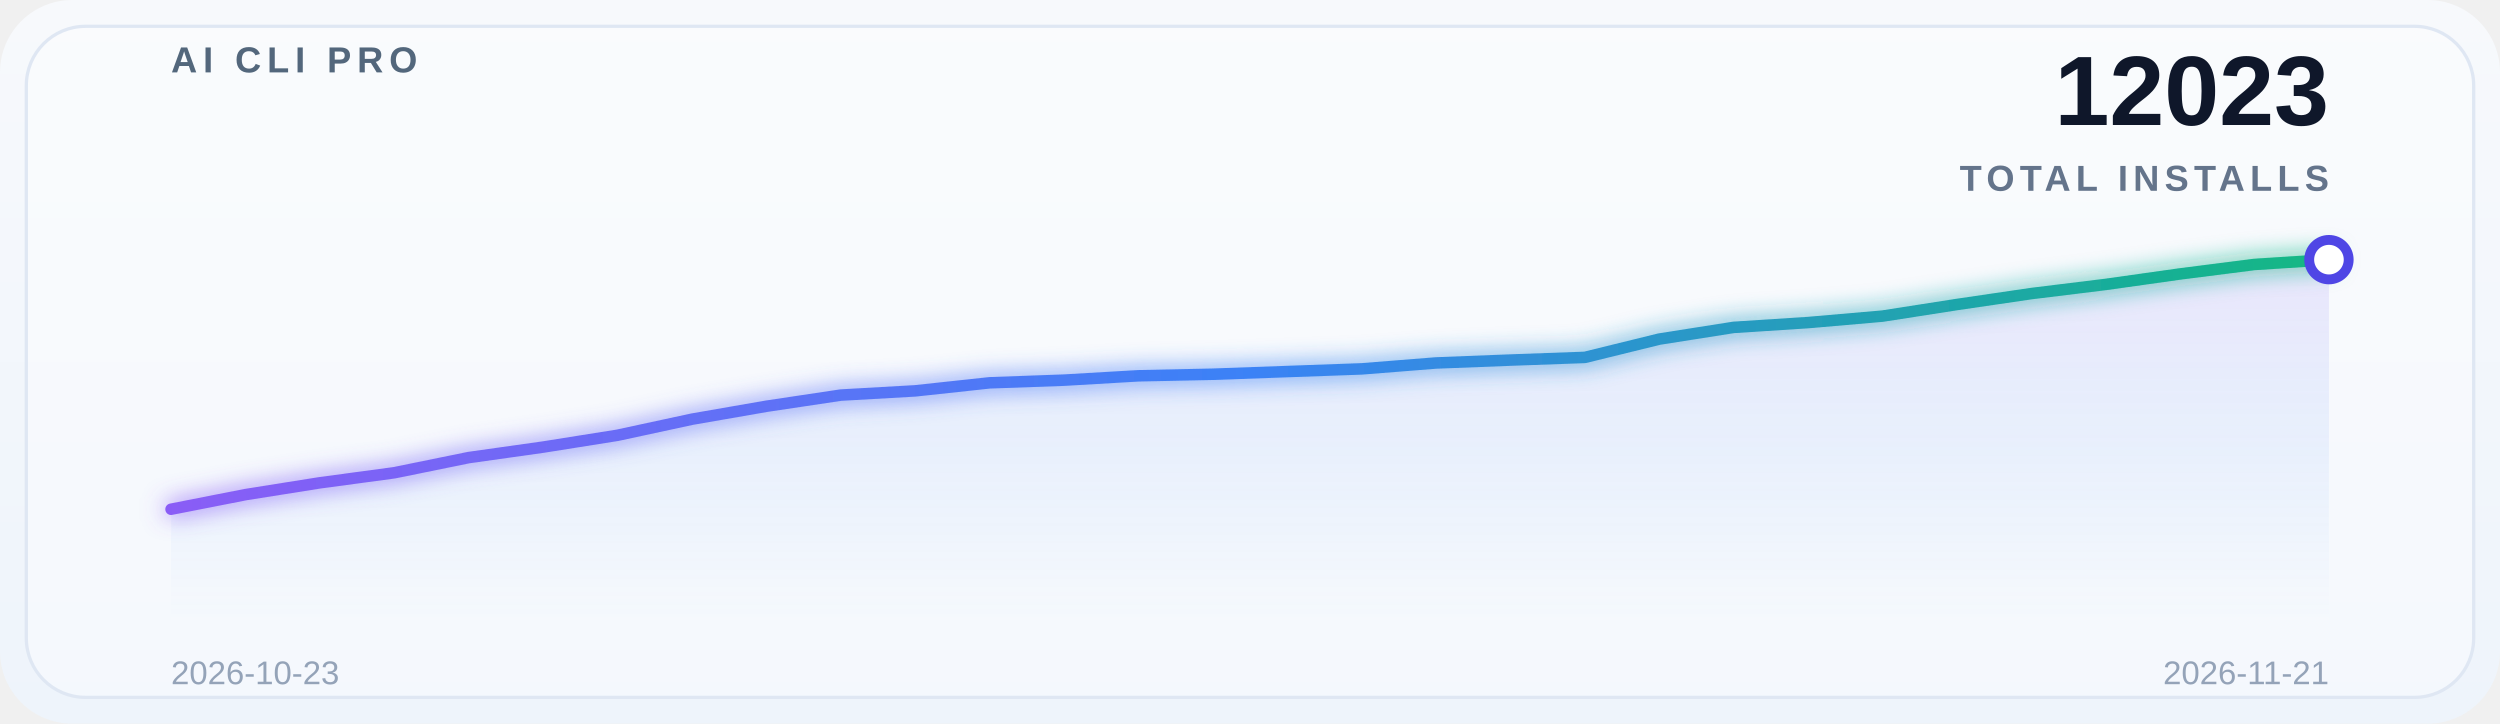
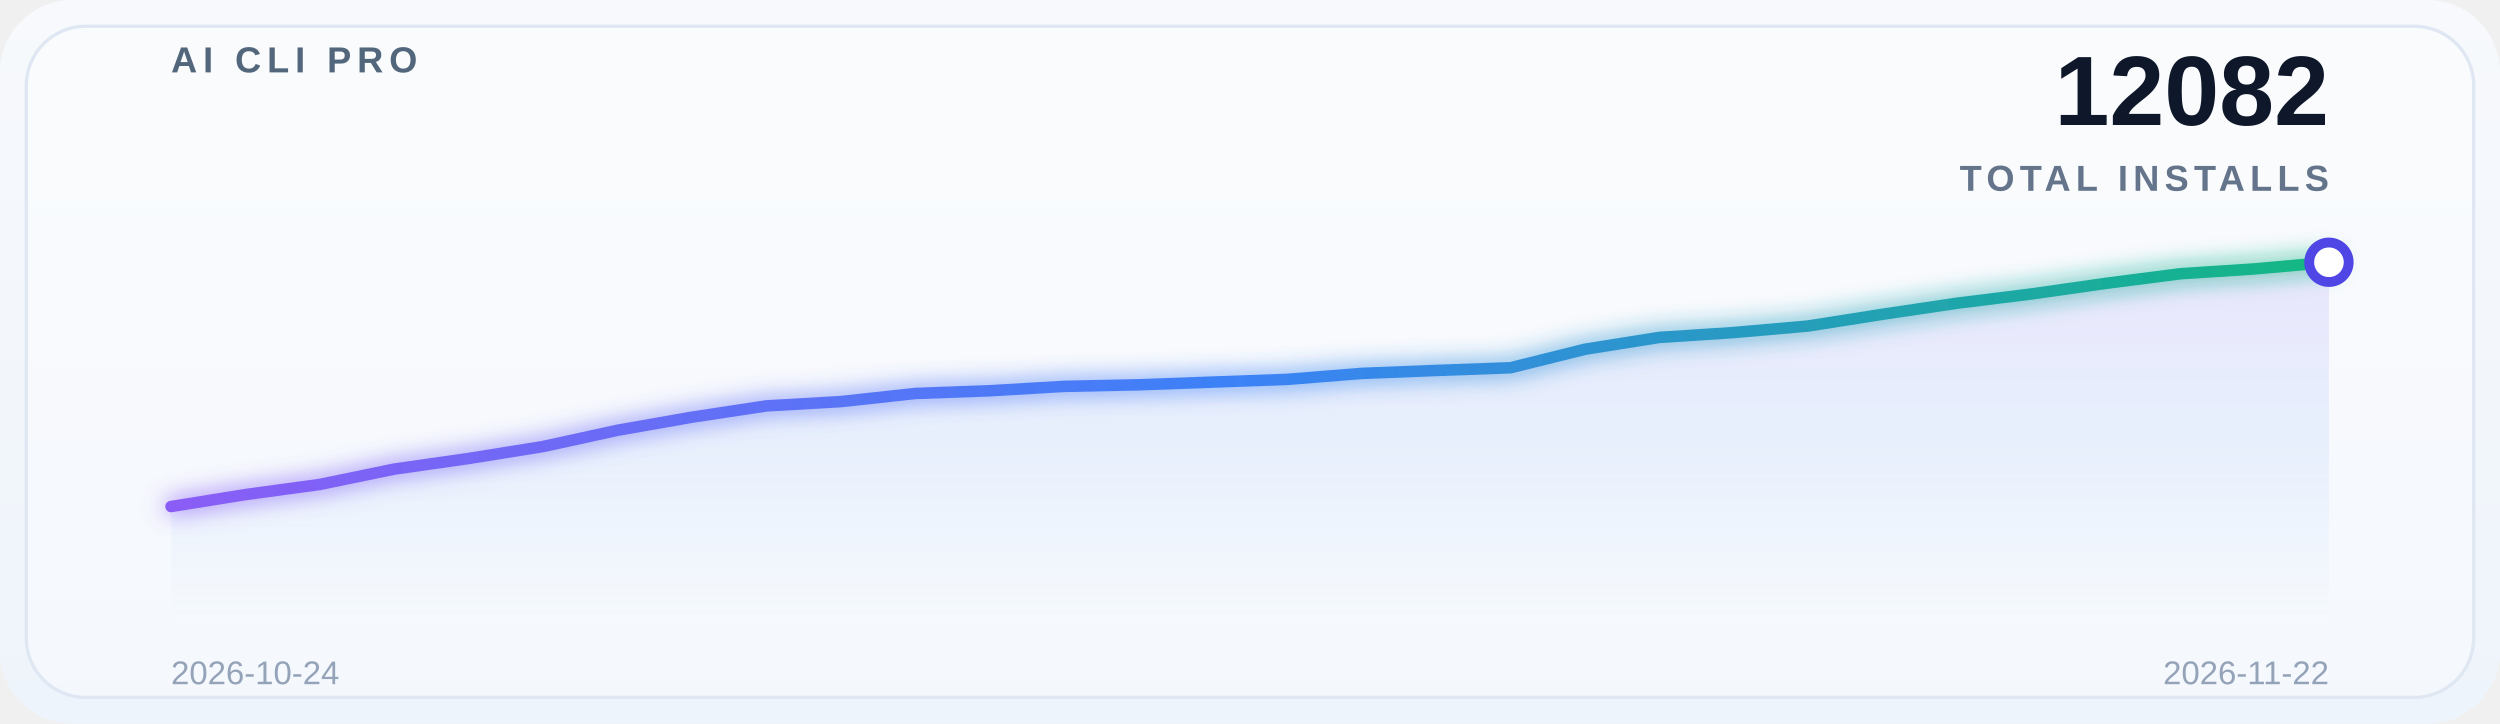
<svg xmlns="http://www.w3.org/2000/svg" width="760" height="220" viewBox="0 0 760 220" role="img" aria-label="Global adoption trend">
  <defs>
    <linearGradient id="bg" x1="0" y1="0" x2="0" y2="1">
      <stop offset="0%" stop-color="#f7f9fc" />
      <stop offset="100%" stop-color="#eef4fb" />
    </linearGradient>
    <linearGradient id="lineGrad" x1="0" y1="0" x2="1" y2="0">
      <stop offset="0%" stop-color="#8b5cf6" />
      <stop offset="50%" stop-color="#3b82f6" />
      <stop offset="100%" stop-color="#10b981" />
    </linearGradient>
    <linearGradient id="areaGrad" x1="0" y1="0" x2="0" y2="1">
      <stop offset="0%" stop-color="#8b5cf6" stop-opacity="0.14" />
      <stop offset="50%" stop-color="#3b82f6" stop-opacity="0.08" />
      <stop offset="100%" stop-color="#3b82f6" stop-opacity="0" />
    </linearGradient>
    <filter id="glow" x="-20%" y="-20%" width="140%" height="140%">
      <feGaussianBlur stdDeviation="3.5" result="blur" />
      <feMerge>
        <feMergeNode in="blur" />
        <feMergeNode in="SourceGraphic" />
      </feMerge>
    </filter>
  </defs>
  <rect x="0" y="0" width="760" height="220" rx="22" fill="url(#bg)" />
  <rect x="8" y="8" width="744" height="204" rx="18" fill="#ffffff" fill-opacity="0.38" stroke="#dfe7f3" />
  <g opacity="0.9">
    <line x1="52" y1="30.0" x2="708" y2="30.0" stroke="#ffffff" stroke-opacity="0.08" stroke-width="1" />
    <line x1="52" y1="69.5" x2="708" y2="69.5" stroke="#ffffff" stroke-opacity="0.08" stroke-width="1" />
    <line x1="52" y1="109.0" x2="708" y2="109.0" stroke="#ffffff" stroke-opacity="0.08" stroke-width="1" />
    <line x1="52" y1="148.5" x2="708" y2="148.5" stroke="#ffffff" stroke-opacity="0.08" stroke-width="1" />
    <line x1="52" y1="188.0" x2="708" y2="188.0" stroke="#ffffff" stroke-opacity="0.08" stroke-width="1" />
  </g>
  <text x="52" y="22" font-family="SF Pro Display, Segoe UI, Arial, sans-serif" font-size="11" font-weight="700" letter-spacing="1.8" fill="#53677c">AI CLI PRO</text>
-   <text x="708" y="38" font-family="SF Pro Display, Segoe UI, Arial, sans-serif" font-size="30" font-weight="700" fill="#0f172a" text-anchor="end">12023</text>
+   <text x="708" y="38" font-family="SF Pro Display, Segoe UI, Arial, sans-serif" font-size="30" font-weight="700" fill="#0f172a" text-anchor="end">12082</text>
  <text x="708" y="58" font-family="SF Pro Display, Segoe UI, Arial, sans-serif" font-size="11" font-weight="600" letter-spacing="1.6" fill="#64748b" text-anchor="end">TOTAL INSTALLS</text>
-   <path d="M 52 188 L 52.0,154.808 74.621,150.365 97.241,146.77 119.862,143.717 142.483,139.105 165.103,135.916 187.724,132.321 210.345,127.437 232.966,123.502 255.586,120.111 278.207,118.822 300.828,116.38 323.448,115.566 346.069,114.243 368.69,113.768 391.31,112.954 413.931,112.14 436.552,110.342 459.172,109.461 481.793,108.647 504.414,103.084 527.034,99.523 549.655,98.064 572.276,96.097 594.897,92.57 617.517,89.246 640.138,86.465 662.759,83.276 685.379,80.393 708.0,78.935 L 708 188 Z" fill="url(#areaGrad)" />
-   <polyline points="52.0,154.808 74.621,150.365 97.241,146.77 119.862,143.717 142.483,139.105 165.103,135.916 187.724,132.321 210.345,127.437 232.966,123.502 255.586,120.111 278.207,118.822 300.828,116.38 323.448,115.566 346.069,114.243 368.69,113.768 391.31,112.954 413.931,112.14 436.552,110.342 459.172,109.461 481.793,108.647 504.414,103.084 527.034,99.523 549.655,98.064 572.276,96.097 594.897,92.57 617.517,89.246 640.138,86.465 662.759,83.276 685.379,80.393 708.0,78.935" fill="none" stroke="url(#lineGrad)" stroke-width="3.5" stroke-linecap="round" stroke-linejoin="round" filter="url(#glow)" />
-   <circle cx="708.0" cy="78.935" r="6" fill="#ffffff" stroke="#4f46e5" stroke-width="3" />
-   <text x="52" y="208" font-family="SF Pro Display, Segoe UI, Arial, sans-serif" font-size="10" fill="#94a3b8">2026-10-23</text>
-   <text x="708" y="208" font-family="SF Pro Display, Segoe UI, Arial, sans-serif" font-size="10" fill="#94a3b8" text-anchor="end">2026-11-21</text>
+   <path d="M 52 188 L 52.0,153.986 74.621,150.35 97.241,147.263 119.862,142.598 142.483,139.374 165.103,135.739 187.724,130.799 210.345,126.821 232.966,123.391 255.586,122.087 278.207,119.618 300.828,118.795 323.448,117.457 346.069,116.977 368.69,116.154 391.31,115.331 413.931,113.513 436.552,112.621 459.172,111.798 481.793,106.173 504.414,102.571 527.034,101.096 549.655,99.107 572.276,95.54 594.897,92.179 617.517,89.366 640.138,86.142 662.759,83.227 685.379,81.752 708.0,79.728 L 708 188 Z" fill="url(#areaGrad)" />
+   <polyline points="52.0,153.986 74.621,150.35 97.241,147.263 119.862,142.598 142.483,139.374 165.103,135.739 187.724,130.799 210.345,126.821 232.966,123.391 255.586,122.087 278.207,119.618 300.828,118.795 323.448,117.457 346.069,116.977 368.69,116.154 391.31,115.331 413.931,113.513 436.552,112.621 459.172,111.798 481.793,106.173 504.414,102.571 527.034,101.096 549.655,99.107 572.276,95.54 594.897,92.179 617.517,89.366 640.138,86.142 662.759,83.227 685.379,81.752 708.0,79.728" fill="none" stroke="url(#lineGrad)" stroke-width="3.5" stroke-linecap="round" stroke-linejoin="round" filter="url(#glow)" />
+   <circle cx="708.0" cy="79.728" r="6" fill="#ffffff" stroke="#4f46e5" stroke-width="3" />
+   <text x="52" y="208" font-family="SF Pro Display, Segoe UI, Arial, sans-serif" font-size="10" fill="#94a3b8">2026-10-24</text>
+   <text x="708" y="208" font-family="SF Pro Display, Segoe UI, Arial, sans-serif" font-size="10" fill="#94a3b8" text-anchor="end">2026-11-22</text>
</svg>
